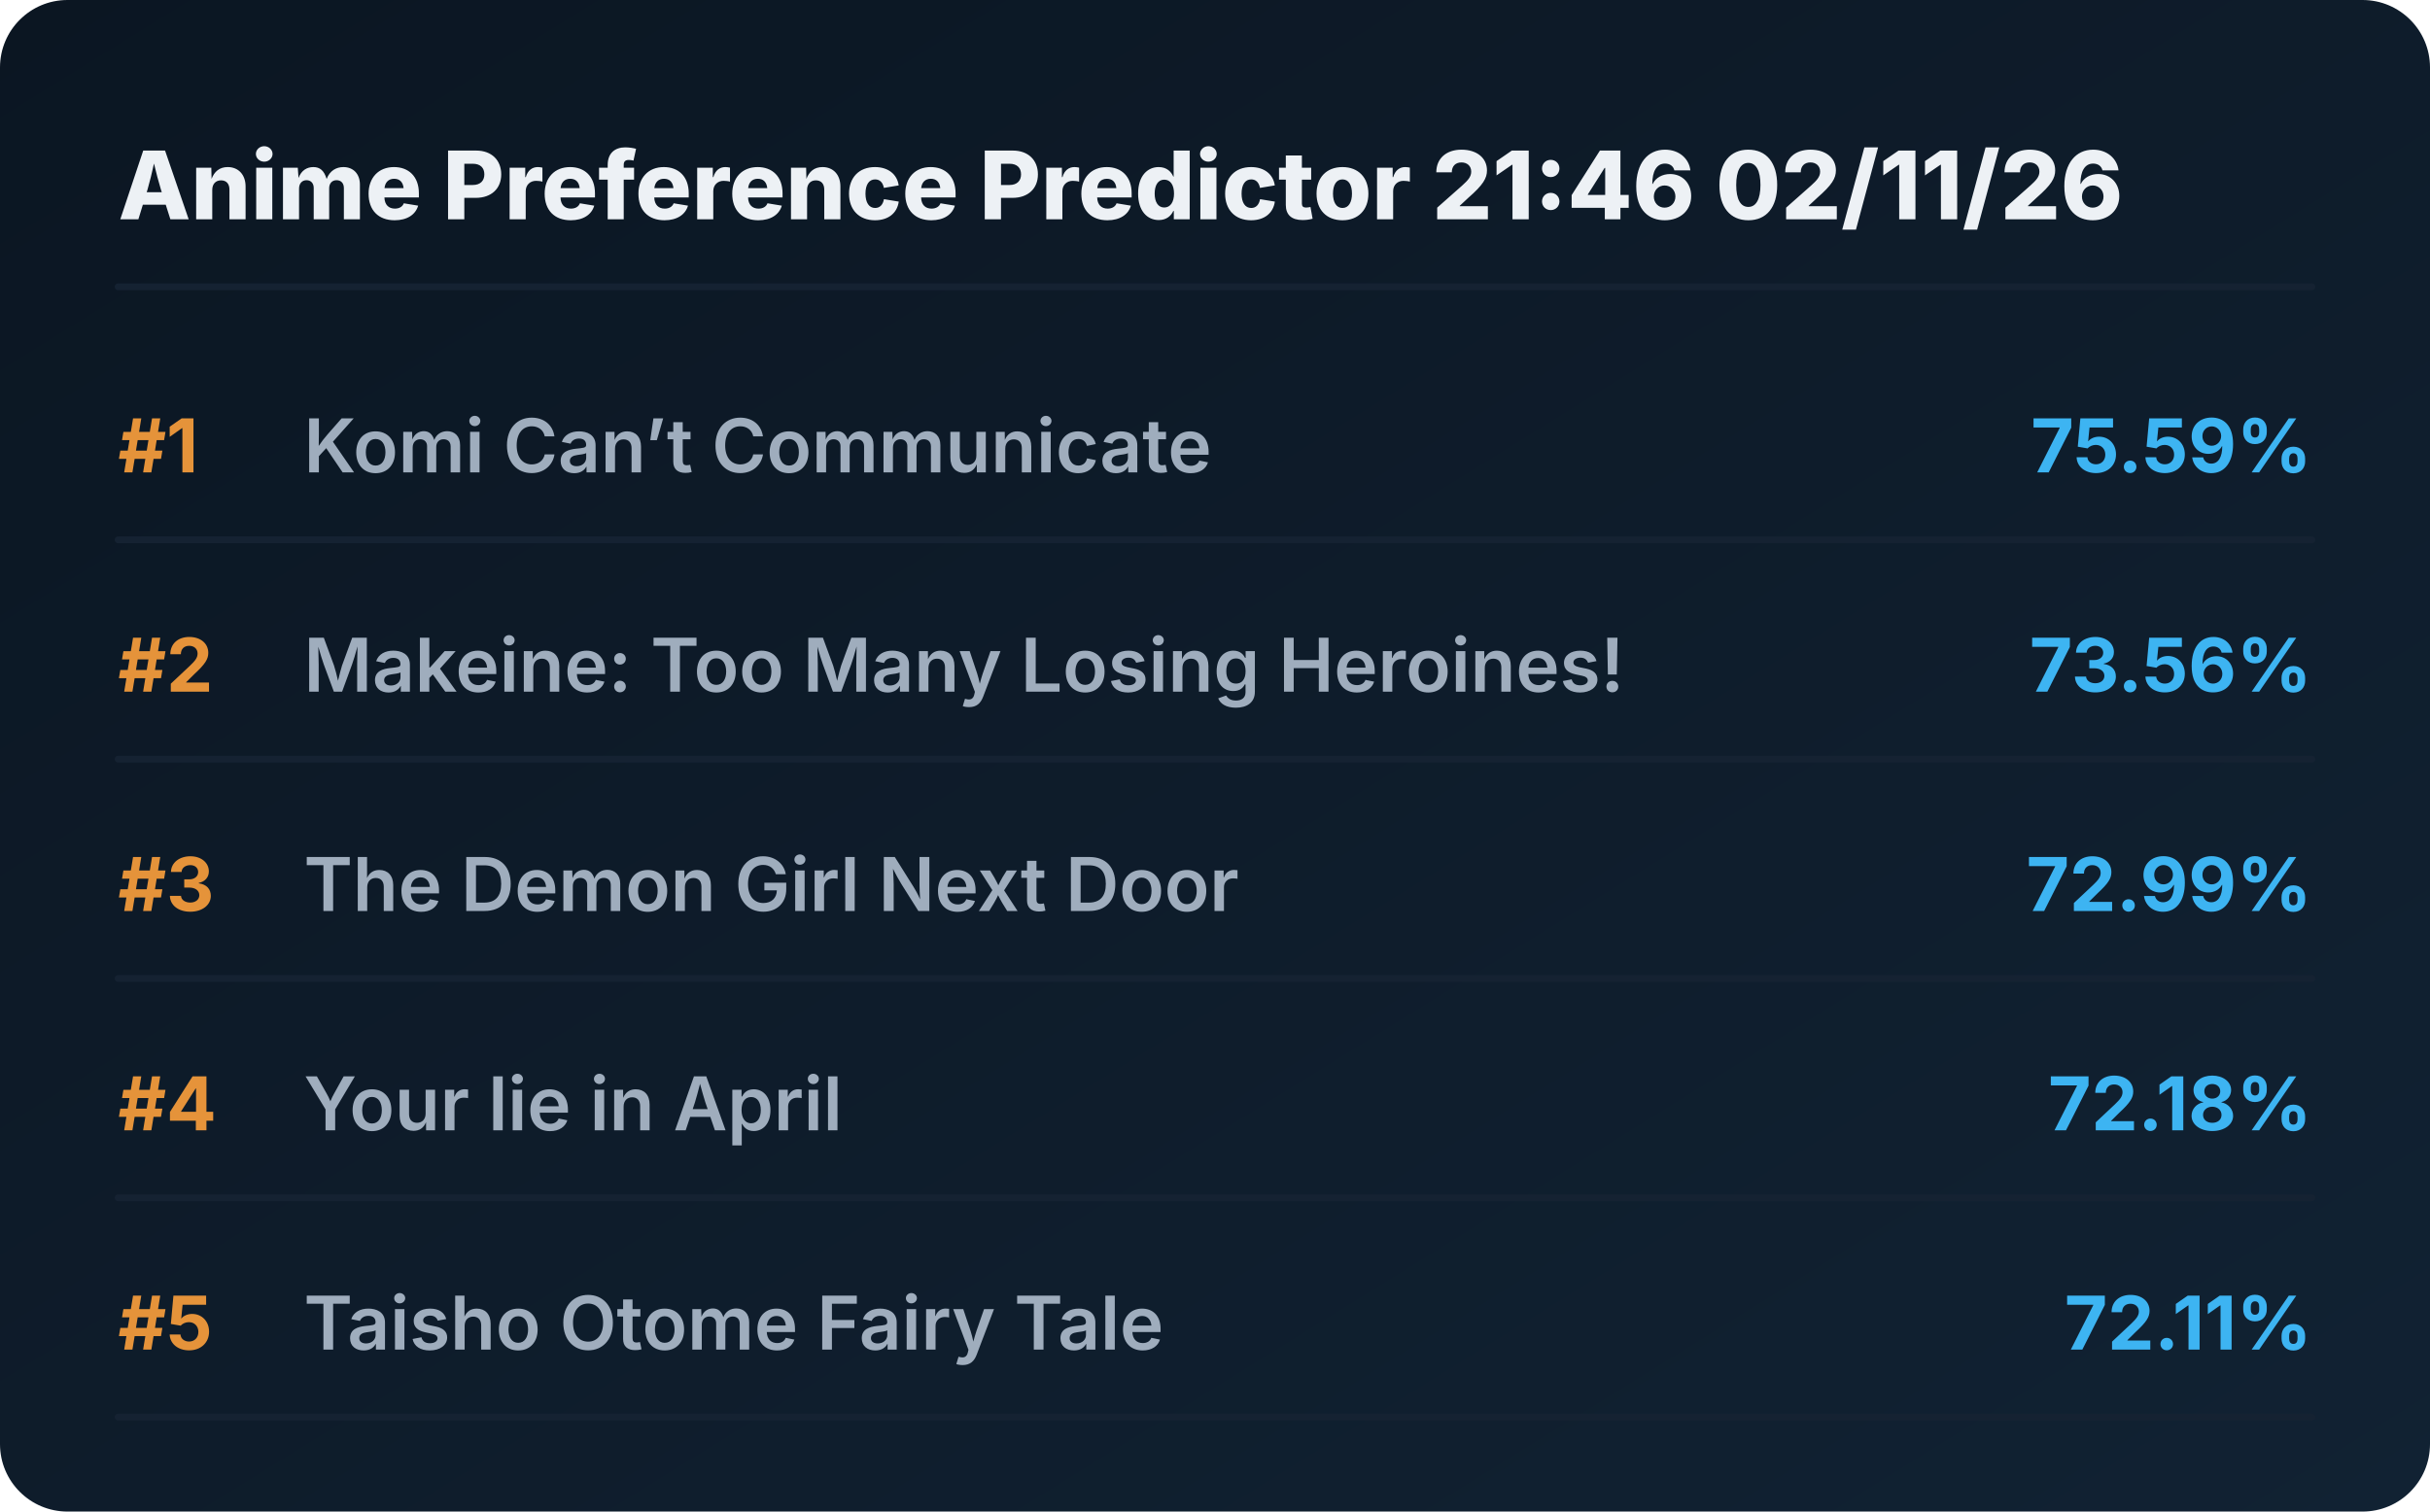
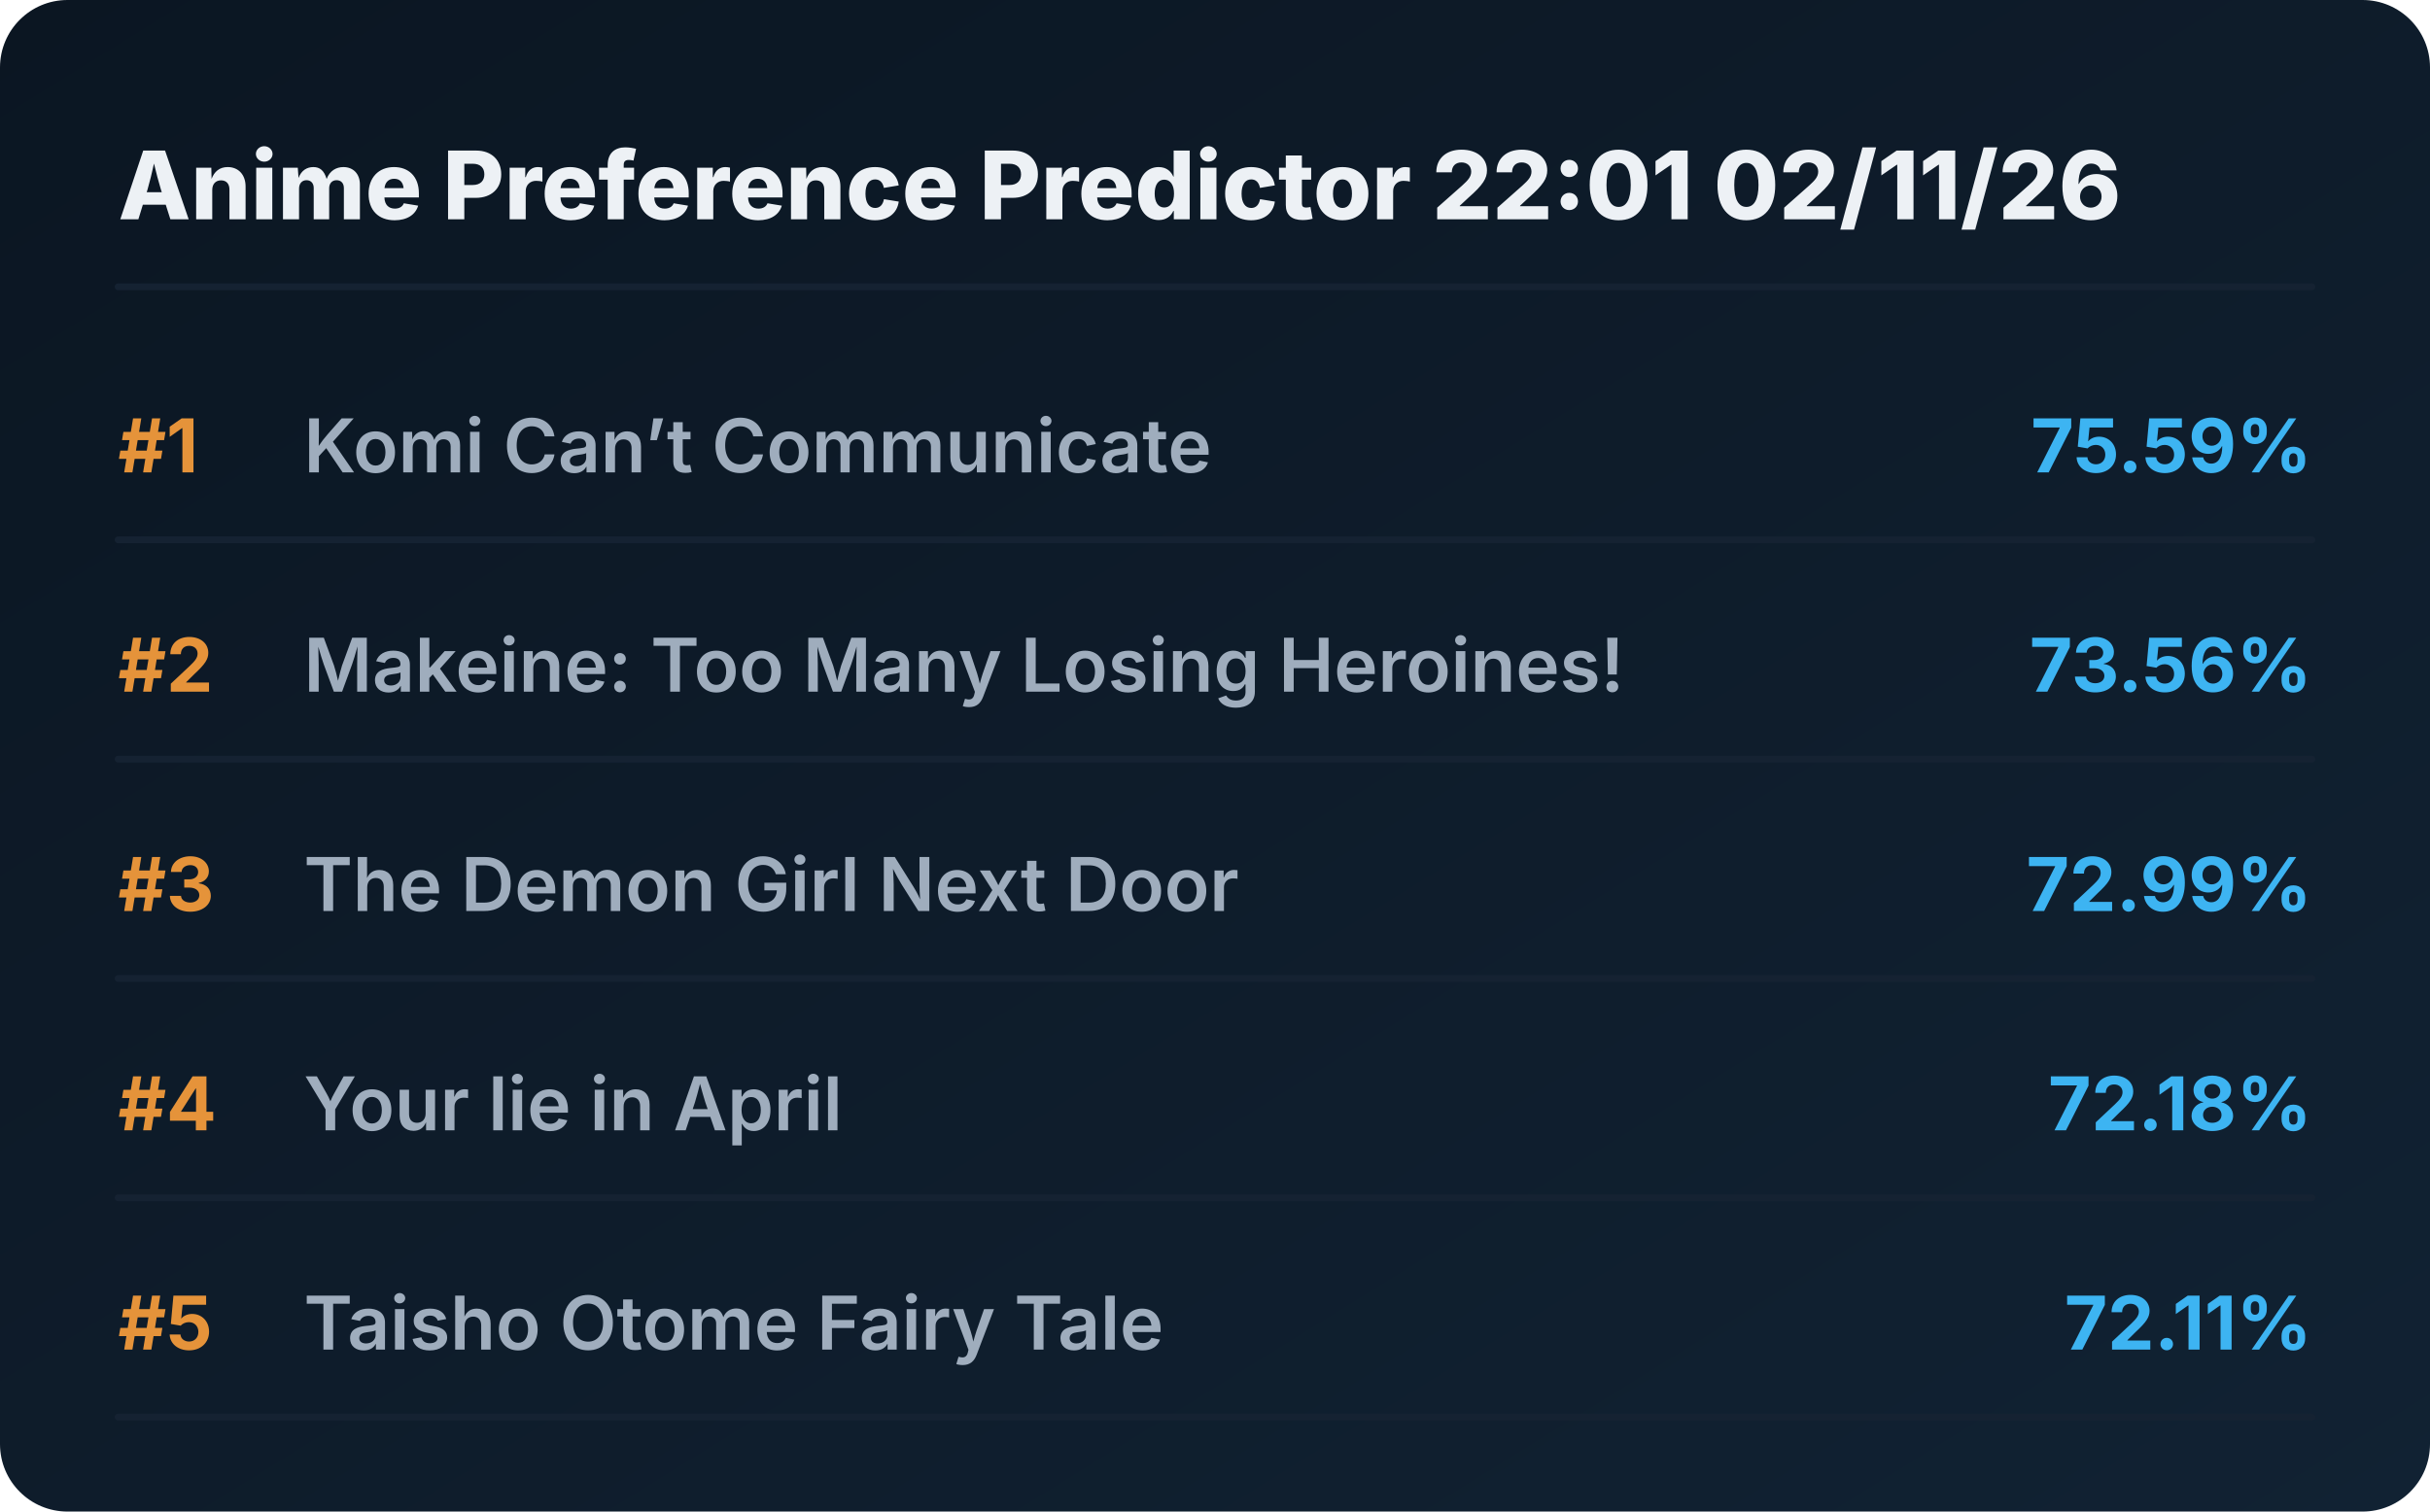
<svg xmlns="http://www.w3.org/2000/svg" viewBox="0 0 720 448" preserveAspectRatio="xMidYMid meet" style="width: 100%; height: auto; max-width: 720px;">
  <defs>
    <linearGradient id="boxGrad" x1="0%" y1="0%" x2="100%" y2="100%">
      <stop offset="0%" stop-color="#0b1622" />
      <stop offset="100%" stop-color="#112233" />
    </linearGradient>
    <clipPath id="titleClip">
      <rect x="90" y="0" width="510" height="100%" />
    </clipPath>
  </defs>
  <style>
    .bg { fill: url(#boxGrad); rx: 20px; }
    .header { font-family: 'Overpass', 'Inter', system-ui, sans-serif; font-weight: 800; font-size: 28px; fill: #edf1f5; }
    .rank { font-family: 'Overpass', 'Inter', system-ui, sans-serif; font-weight: 700; font-size: 22px; fill: #e5933a; }
    .title { font-family: 'Overpass', 'Inter', system-ui, sans-serif; font-weight: 600; font-size: 22px; fill: #9fadbd; }
    .score { font-family: 'Overpass', 'Inter', system-ui, sans-serif; font-weight: 700; font-size: 22px; fill: #3db4f2; }
    .line { stroke: #152232; stroke-width: 2; stroke-linecap: round; }
  </style>
  <rect class="bg" width="720" height="448" />
-   <text x="35" y="65" class="header">Anime Preference Predictor 21:46 02/11/26</text>
+   <text x="35" y="65" class="header">Anime Preference Predictor 22:01 02/11/26</text>
  <line x1="35" y1="85" x2="685" y2="85" class="line" />
  <g transform="translate(0, 0)">
    <text x="35" y="140" class="rank">#1</text>
    <text x="90" y="140" class="title">Komi Can’t Communicate</text>
    <text x="685" y="140" class="score" text-anchor="end">75.59%</text>
    <line x1="35" y1="160" x2="685" y2="160" class="line" />
  </g>
  <g transform="translate(0, 65)">
    <text x="35" y="140" class="rank">#2</text>
    <text x="90" y="140" class="title">Makeine: Too Many Losing Heroines!</text>
    <text x="685" y="140" class="score" text-anchor="end">73.56%</text>
    <line x1="35" y1="160" x2="685" y2="160" class="line" />
  </g>
  <g transform="translate(0, 130)">
    <text x="35" y="140" class="rank">#3</text>
    <text x="90" y="140" class="title">The Demon Girl Next Door</text>
    <text x="685" y="140" class="score" text-anchor="end">72.99%</text>
    <line x1="35" y1="160" x2="685" y2="160" class="line" />
  </g>
  <g transform="translate(0, 195)">
    <text x="35" y="140" class="rank">#4</text>
    <text x="90" y="140" class="title">Your lie in April</text>
    <text x="685" y="140" class="score" text-anchor="end">72.18%</text>
    <line x1="35" y1="160" x2="685" y2="160" class="line" />
  </g>
  <g transform="translate(0, 260)">
    <text x="35" y="140" class="rank">#5</text>
    <text x="90" y="140" class="title">Taisho Otome Fairy Tale</text>
    <text x="685" y="140" class="score" text-anchor="end">72.11%</text>
    <line x1="35" y1="160" x2="685" y2="160" class="line" />
  </g>
</svg>
